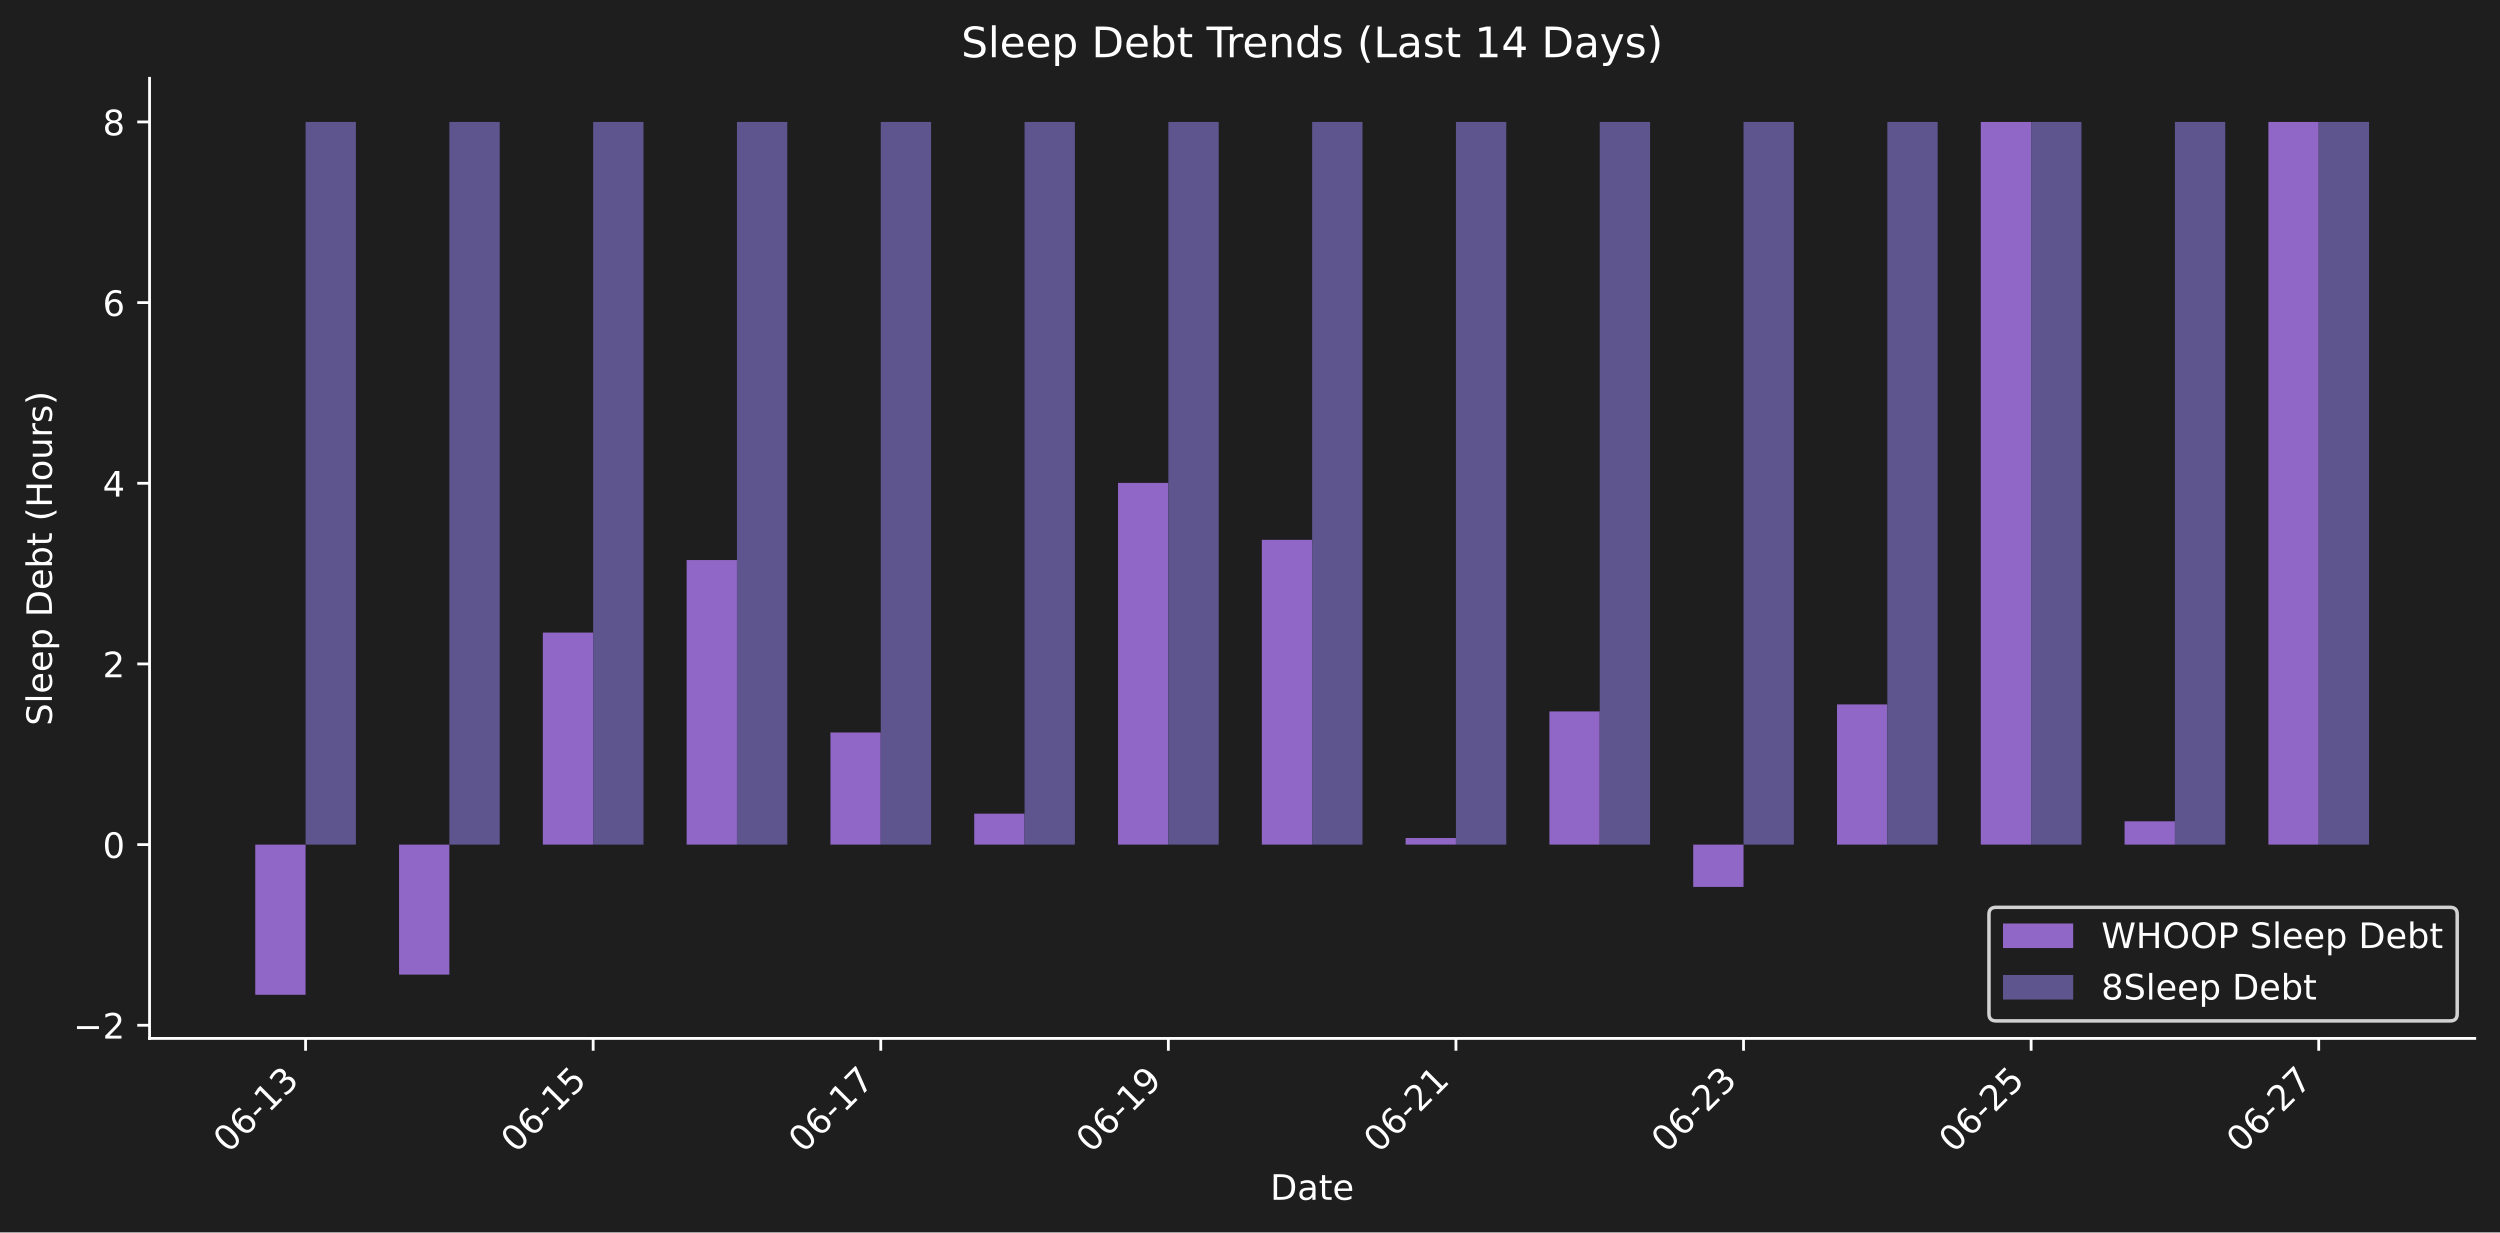
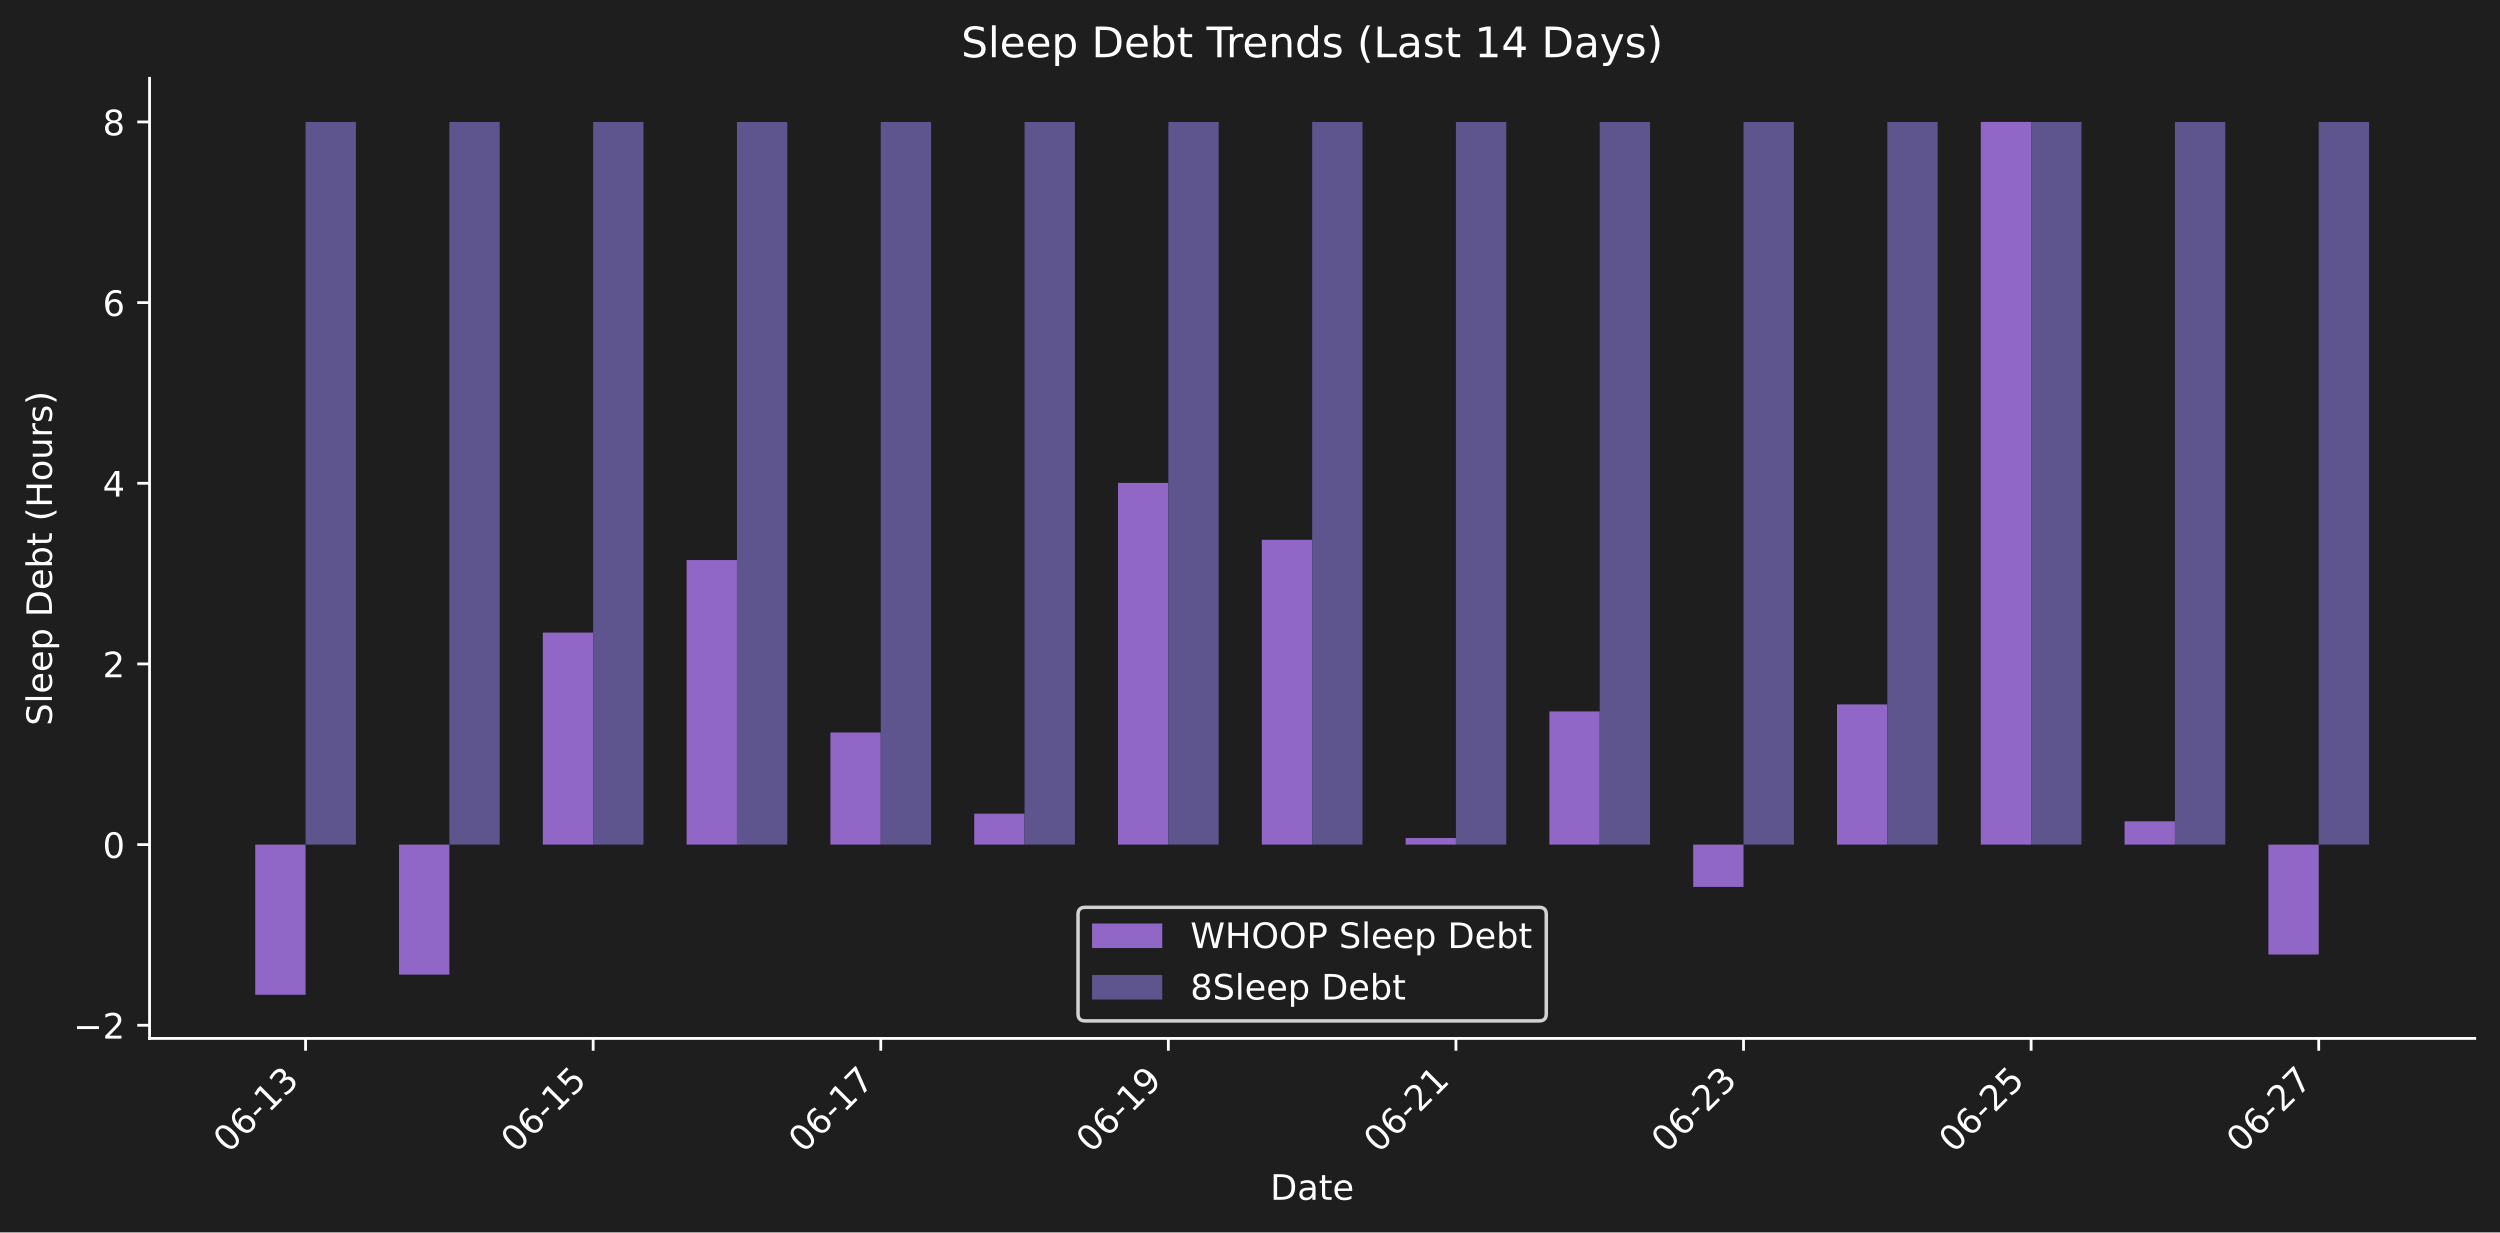
<svg xmlns="http://www.w3.org/2000/svg" xmlns:xlink="http://www.w3.org/1999/xlink" width="712.47pt" height="351.207pt" viewBox="0 0 712.47 351.207" version="1.1">
  <defs>
    <style type="text/css">*{stroke-linejoin: round; stroke-linecap: butt}</style>
  </defs>
  <g id="figure_1">
    <g id="patch_1">
      <path d="M 0 351.207  L 712.47 351.207  L 712.47 0  L 0 0  z " style="fill: #1e1e1e" />
    </g>
    <g id="axes_1">
      <g id="patch_2">
        <path d="M 42.62 295.939  L 705.27 295.939  L 705.27 22.318  L 42.62 22.318  L 42.62 295.939  z " style="fill: none" />
      </g>
      <g id="patch_3">
-         <path d="M 72.741 240.703  L 87.084 240.703  L 87.084 283.501  L 72.741 283.501  z " clip-path="url(#paf982c9323)" style="fill: #9067c6" />
+         <path d="M 72.741 240.703  L 87.084 240.703  L 87.084 283.501  L 72.741 283.501  z " clip-path="url(#p6284d69a05)" style="fill: #9067c6" />
      </g>
      <g id="patch_4">
-         <path d="M 113.721 240.703  L 128.064 240.703  L 128.064 277.752  L 113.721 277.752  z " clip-path="url(#paf982c9323)" style="fill: #9067c6" />
+         <path d="M 113.721 240.703  L 128.064 240.703  L 128.064 277.752  L 113.721 277.752  z " clip-path="url(#p6284d69a05)" style="fill: #9067c6" />
      </g>
      <g id="patch_5">
-         <path d="M 154.701 240.703  L 169.044 240.703  L 169.044 180.277  L 154.701 180.277  z " clip-path="url(#paf982c9323)" style="fill: #9067c6" />
+         <path d="M 154.701 240.703  L 169.044 240.703  L 169.044 180.277  L 154.701 180.277  z " clip-path="url(#p6284d69a05)" style="fill: #9067c6" />
      </g>
      <g id="patch_6">
-         <path d="M 195.681 240.703  L 210.024 240.703  L 210.024 159.611  L 195.681 159.611  z " clip-path="url(#paf982c9323)" style="fill: #9067c6" />
+         <path d="M 195.681 240.703  L 210.024 240.703  L 210.024 159.611  L 195.681 159.611  z " clip-path="url(#p6284d69a05)" style="fill: #9067c6" />
      </g>
      <g id="patch_7">
-         <path d="M 236.662 240.703  L 251.005 240.703  L 251.005 208.745  L 236.662 208.745  z " clip-path="url(#paf982c9323)" style="fill: #9067c6" />
+         <path d="M 236.662 240.703  L 251.005 240.703  L 251.005 208.745  L 236.662 208.745  z " clip-path="url(#p6284d69a05)" style="fill: #9067c6" />
      </g>
      <g id="patch_8">
-         <path d="M 277.642 240.703  L 291.985 240.703  L 291.985 231.886  L 277.642 231.886  z " clip-path="url(#paf982c9323)" style="fill: #9067c6" />
+         <path d="M 277.642 240.703  L 291.985 240.703  L 291.985 231.886  L 277.642 231.886  z " clip-path="url(#p6284d69a05)" style="fill: #9067c6" />
      </g>
      <g id="patch_9">
-         <path d="M 318.622 240.703  L 332.965 240.703  L 332.965 137.619  L 318.622 137.619  z " clip-path="url(#paf982c9323)" style="fill: #9067c6" />
+         <path d="M 318.622 240.703  L 332.965 240.703  L 332.965 137.619  L 318.622 137.619  z " clip-path="url(#p6284d69a05)" style="fill: #9067c6" />
      </g>
      <g id="patch_10">
-         <path d="M 359.602 240.703  L 373.945 240.703  L 373.945 153.841  L 359.602 153.841  z " clip-path="url(#paf982c9323)" style="fill: #9067c6" />
+         <path d="M 359.602 240.703  L 373.945 240.703  L 373.945 153.841  L 359.602 153.841  z " clip-path="url(#p6284d69a05)" style="fill: #9067c6" />
      </g>
      <g id="patch_11">
-         <path d="M 400.582 240.703  L 414.926 240.703  L 414.926 238.826  L 400.582 238.826  z " clip-path="url(#paf982c9323)" style="fill: #9067c6" />
+         <path d="M 400.582 240.703  L 414.926 240.703  L 414.926 238.826  L 400.582 238.826  z " clip-path="url(#p6284d69a05)" style="fill: #9067c6" />
      </g>
      <g id="patch_12">
-         <path d="M 441.563 240.703  L 455.906 240.703  L 455.906 202.745  L 441.563 202.745  z " clip-path="url(#paf982c9323)" style="fill: #9067c6" />
+         <path d="M 441.563 240.703  L 455.906 240.703  L 455.906 202.745  L 441.563 202.745  z " clip-path="url(#p6284d69a05)" style="fill: #9067c6" />
      </g>
      <g id="patch_13">
-         <path d="M 482.543 240.703  L 496.886 240.703  L 496.886 252.762  L 482.543 252.762  z " clip-path="url(#paf982c9323)" style="fill: #9067c6" />
+         <path d="M 482.543 240.703  L 496.886 240.703  L 496.886 252.762  L 482.543 252.762  z " clip-path="url(#p6284d69a05)" style="fill: #9067c6" />
      </g>
      <g id="patch_14">
-         <path d="M 523.523 240.703  L 537.866 240.703  L 537.866 200.75  L 523.523 200.75  z " clip-path="url(#paf982c9323)" style="fill: #9067c6" />
+         <path d="M 523.523 240.703  L 537.866 240.703  L 537.866 200.75  L 523.523 200.75  z " clip-path="url(#p6284d69a05)" style="fill: #9067c6" />
      </g>
      <g id="patch_15">
-         <path d="M 564.503 240.703  L 578.846 240.703  L 578.846 34.755  L 564.503 34.755  z " clip-path="url(#paf982c9323)" style="fill: #9067c6" />
+         <path d="M 564.503 240.703  L 578.846 240.703  L 578.846 34.755  L 564.503 34.755  z " clip-path="url(#p6284d69a05)" style="fill: #9067c6" />
      </g>
      <g id="patch_16">
-         <path d="M 605.484 240.703  L 619.827 240.703  L 619.827 234.06  L 605.484 234.06  z " clip-path="url(#paf982c9323)" style="fill: #9067c6" />
+         <path d="M 605.484 240.703  L 619.827 240.703  L 619.827 234.06  L 605.484 234.06  z " clip-path="url(#p6284d69a05)" style="fill: #9067c6" />
      </g>
      <g id="patch_17">
-         <path d="M 646.464 240.703  L 660.807 240.703  L 660.807 34.755  L 646.464 34.755  z " clip-path="url(#paf982c9323)" style="fill: #9067c6" />
+         <path d="M 646.464 240.703  L 660.807 240.703  L 660.807 272.024  L 646.464 272.024  z " clip-path="url(#p6284d69a05)" style="fill: #9067c6" />
      </g>
      <g id="patch_18">
-         <path d="M 87.084 240.703  L 101.427 240.703  L 101.427 34.755  L 87.084 34.755  z " clip-path="url(#paf982c9323)" style="fill: #5e548e" />
+         <path d="M 87.084 240.703  L 101.427 240.703  L 101.427 34.755  L 87.084 34.755  z " clip-path="url(#p6284d69a05)" style="fill: #5e548e" />
      </g>
      <g id="patch_19">
-         <path d="M 128.064 240.703  L 142.407 240.703  L 142.407 34.755  L 128.064 34.755  z " clip-path="url(#paf982c9323)" style="fill: #5e548e" />
+         <path d="M 128.064 240.703  L 142.407 240.703  L 142.407 34.755  L 128.064 34.755  z " clip-path="url(#p6284d69a05)" style="fill: #5e548e" />
      </g>
      <g id="patch_20">
-         <path d="M 169.044 240.703  L 183.387 240.703  L 183.387 34.755  L 169.044 34.755  z " clip-path="url(#paf982c9323)" style="fill: #5e548e" />
+         <path d="M 169.044 240.703  L 183.387 240.703  L 183.387 34.755  L 169.044 34.755  z " clip-path="url(#p6284d69a05)" style="fill: #5e548e" />
      </g>
      <g id="patch_21">
-         <path d="M 210.024 240.703  L 224.368 240.703  L 224.368 34.755  L 210.024 34.755  z " clip-path="url(#paf982c9323)" style="fill: #5e548e" />
+         <path d="M 210.024 240.703  L 224.368 240.703  L 224.368 34.755  L 210.024 34.755  z " clip-path="url(#p6284d69a05)" style="fill: #5e548e" />
      </g>
      <g id="patch_22">
-         <path d="M 251.005 240.703  L 265.348 240.703  L 265.348 34.755  L 251.005 34.755  z " clip-path="url(#paf982c9323)" style="fill: #5e548e" />
+         <path d="M 251.005 240.703  L 265.348 240.703  L 265.348 34.755  L 251.005 34.755  z " clip-path="url(#p6284d69a05)" style="fill: #5e548e" />
      </g>
      <g id="patch_23">
-         <path d="M 291.985 240.703  L 306.328 240.703  L 306.328 34.755  L 291.985 34.755  z " clip-path="url(#paf982c9323)" style="fill: #5e548e" />
+         <path d="M 291.985 240.703  L 306.328 240.703  L 306.328 34.755  L 291.985 34.755  z " clip-path="url(#p6284d69a05)" style="fill: #5e548e" />
      </g>
      <g id="patch_24">
-         <path d="M 332.965 240.703  L 347.308 240.703  L 347.308 34.755  L 332.965 34.755  z " clip-path="url(#paf982c9323)" style="fill: #5e548e" />
+         <path d="M 332.965 240.703  L 347.308 240.703  L 347.308 34.755  L 332.965 34.755  z " clip-path="url(#p6284d69a05)" style="fill: #5e548e" />
      </g>
      <g id="patch_25">
-         <path d="M 373.945 240.703  L 388.288 240.703  L 388.288 34.755  L 373.945 34.755  z " clip-path="url(#paf982c9323)" style="fill: #5e548e" />
+         <path d="M 373.945 240.703  L 388.288 240.703  L 388.288 34.755  L 373.945 34.755  z " clip-path="url(#p6284d69a05)" style="fill: #5e548e" />
      </g>
      <g id="patch_26">
-         <path d="M 414.926 240.703  L 429.269 240.703  L 429.269 34.755  L 414.926 34.755  z " clip-path="url(#paf982c9323)" style="fill: #5e548e" />
+         <path d="M 414.926 240.703  L 429.269 240.703  L 429.269 34.755  L 414.926 34.755  z " clip-path="url(#p6284d69a05)" style="fill: #5e548e" />
      </g>
      <g id="patch_27">
-         <path d="M 455.906 240.703  L 470.249 240.703  L 470.249 34.755  L 455.906 34.755  z " clip-path="url(#paf982c9323)" style="fill: #5e548e" />
+         <path d="M 455.906 240.703  L 470.249 240.703  L 470.249 34.755  L 455.906 34.755  z " clip-path="url(#p6284d69a05)" style="fill: #5e548e" />
      </g>
      <g id="patch_28">
-         <path d="M 496.886 240.703  L 511.229 240.703  L 511.229 34.755  L 496.886 34.755  z " clip-path="url(#paf982c9323)" style="fill: #5e548e" />
+         <path d="M 496.886 240.703  L 511.229 240.703  L 511.229 34.755  L 496.886 34.755  z " clip-path="url(#p6284d69a05)" style="fill: #5e548e" />
      </g>
      <g id="patch_29">
-         <path d="M 537.866 240.703  L 552.209 240.703  L 552.209 34.755  L 537.866 34.755  z " clip-path="url(#paf982c9323)" style="fill: #5e548e" />
+         <path d="M 537.866 240.703  L 552.209 240.703  L 552.209 34.755  L 537.866 34.755  z " clip-path="url(#p6284d69a05)" style="fill: #5e548e" />
      </g>
      <g id="patch_30">
-         <path d="M 578.846 240.703  L 593.189 240.703  L 593.189 34.755  L 578.846 34.755  z " clip-path="url(#paf982c9323)" style="fill: #5e548e" />
+         <path d="M 578.846 240.703  L 593.189 240.703  L 593.189 34.755  L 578.846 34.755  z " clip-path="url(#p6284d69a05)" style="fill: #5e548e" />
      </g>
      <g id="patch_31">
-         <path d="M 619.827 240.703  L 634.17 240.703  L 634.17 34.755  L 619.827 34.755  z " clip-path="url(#paf982c9323)" style="fill: #5e548e" />
+         <path d="M 619.827 240.703  L 634.17 240.703  L 634.17 34.755  L 619.827 34.755  z " clip-path="url(#p6284d69a05)" style="fill: #5e548e" />
      </g>
      <g id="patch_32">
-         <path d="M 660.807 240.703  L 675.15 240.703  L 675.15 34.755  L 660.807 34.755  z " clip-path="url(#paf982c9323)" style="fill: #5e548e" />
+         <path d="M 660.807 240.703  L 675.15 240.703  L 675.15 34.755  L 660.807 34.755  z " clip-path="url(#p6284d69a05)" style="fill: #5e548e" />
      </g>
      <g id="matplotlib.axis_1">
        <g id="xtick_1">
          <g id="line2d_1">
            <defs>
-               <path id="m02bb7f8eb9" d="M 0 0  L 0 3.5  " style="stroke: #ffffff; stroke-width: 0.8" />
+               <path id="mf981a19c5e" d="M 0 0  L 0 3.5  " style="stroke: #ffffff; stroke-width: 0.8" />
            </defs>
            <g>
-               <use xlink:href="#m02bb7f8eb9" x="87.084" y="295.939" style="fill: #ffffff; stroke: #ffffff; stroke-width: 0.8" />
+               <use xlink:href="#mf981a19c5e" x="87.084" y="295.939" style="fill: #ffffff; stroke: #ffffff; stroke-width: 0.8" />
            </g>
          </g>
          <g id="text_1">
            <g style="fill: #ffffff" transform="translate(65.0663 328.8584) rotate(-45) scale(0.1 -0.1)">
              <defs>
                <path id="DejaVuSans-30" d="M 2034 4250  Q 1547 4250 1301 3770  Q 1056 3291 1056 2328  Q 1056 1369 1301 889  Q 1547 409 2034 409  Q 2525 409 2770 889  Q 3016 1369 3016 2328  Q 3016 3291 2770 3770  Q 2525 4250 2034 4250  z M 2034 4750  Q 2819 4750 3233 4129  Q 3647 3509 3647 2328  Q 3647 1150 3233 529  Q 2819 -91 2034 -91  Q 1250 -91 836 529  Q 422 1150 422 2328  Q 422 3509 836 4129  Q 1250 4750 2034 4750  z " transform="scale(0.015625)" />
                <path id="DejaVuSans-36" d="M 2113 2584  Q 1688 2584 1439 2293  Q 1191 2003 1191 1497  Q 1191 994 1439 701  Q 1688 409 2113 409  Q 2538 409 2786 701  Q 3034 994 3034 1497  Q 3034 2003 2786 2293  Q 2538 2584 2113 2584  z M 3366 4563  L 3366 3988  Q 3128 4100 2886 4159  Q 2644 4219 2406 4219  Q 1781 4219 1451 3797  Q 1122 3375 1075 2522  Q 1259 2794 1537 2939  Q 1816 3084 2150 3084  Q 2853 3084 3261 2657  Q 3669 2231 3669 1497  Q 3669 778 3244 343  Q 2819 -91 2113 -91  Q 1303 -91 875 529  Q 447 1150 447 2328  Q 447 3434 972 4092  Q 1497 4750 2381 4750  Q 2619 4750 2861 4703  Q 3103 4656 3366 4563  z " transform="scale(0.015625)" />
                <path id="DejaVuSans-2d" d="M 313 2009  L 1997 2009  L 1997 1497  L 313 1497  L 313 2009  z " transform="scale(0.015625)" />
                <path id="DejaVuSans-31" d="M 794 531  L 1825 531  L 1825 4091  L 703 3866  L 703 4441  L 1819 4666  L 2450 4666  L 2450 531  L 3481 531  L 3481 0  L 794 0  L 794 531  z " transform="scale(0.015625)" />
                <path id="DejaVuSans-33" d="M 2597 2516  Q 3050 2419 3304 2112  Q 3559 1806 3559 1356  Q 3559 666 3084 287  Q 2609 -91 1734 -91  Q 1441 -91 1130 -33  Q 819 25 488 141  L 488 750  Q 750 597 1062 519  Q 1375 441 1716 441  Q 2309 441 2620 675  Q 2931 909 2931 1356  Q 2931 1769 2642 2001  Q 2353 2234 1838 2234  L 1294 2234  L 1294 2753  L 1863 2753  Q 2328 2753 2575 2939  Q 2822 3125 2822 3475  Q 2822 3834 2567 4026  Q 2313 4219 1838 4219  Q 1578 4219 1281 4162  Q 984 4106 628 3988  L 628 4550  Q 988 4650 1302 4700  Q 1616 4750 1894 4750  Q 2613 4750 3031 4423  Q 3450 4097 3450 3541  Q 3450 3153 3228 2886  Q 3006 2619 2597 2516  z " transform="scale(0.015625)" />
              </defs>
              <use xlink:href="#DejaVuSans-30" />
              <use xlink:href="#DejaVuSans-36" transform="translate(63.62305 0)" />
              <use xlink:href="#DejaVuSans-2d" transform="translate(127.2461 0)" />
              <use xlink:href="#DejaVuSans-31" transform="translate(163.3301 0)" />
              <use xlink:href="#DejaVuSans-33" transform="translate(226.9531 0)" />
            </g>
          </g>
        </g>
        <g id="xtick_2">
          <g id="line2d_2">
            <g>
-               <use xlink:href="#m02bb7f8eb9" x="169.044" y="295.939" style="fill: #ffffff; stroke: #ffffff; stroke-width: 0.8" />
+               <use xlink:href="#mf981a19c5e" x="169.044" y="295.939" style="fill: #ffffff; stroke: #ffffff; stroke-width: 0.8" />
            </g>
          </g>
          <g id="text_2">
            <g style="fill: #ffffff" transform="translate(147.0267 328.8584) rotate(-45) scale(0.1 -0.1)">
              <defs>
                <path id="DejaVuSans-35" d="M 691 4666  L 3169 4666  L 3169 4134  L 1269 4134  L 1269 2991  Q 1406 3038 1543 3061  Q 1681 3084 1819 3084  Q 2600 3084 3056 2656  Q 3513 2228 3513 1497  Q 3513 744 3044 326  Q 2575 -91 1722 -91  Q 1428 -91 1123 -41  Q 819 9 494 109  L 494 744  Q 775 591 1075 516  Q 1375 441 1709 441  Q 2250 441 2565 725  Q 2881 1009 2881 1497  Q 2881 1984 2565 2268  Q 2250 2553 1709 2553  Q 1456 2553 1204 2497  Q 953 2441 691 2322  L 691 4666  z " transform="scale(0.015625)" />
              </defs>
              <use xlink:href="#DejaVuSans-30" />
              <use xlink:href="#DejaVuSans-36" transform="translate(63.62305 0)" />
              <use xlink:href="#DejaVuSans-2d" transform="translate(127.2461 0)" />
              <use xlink:href="#DejaVuSans-31" transform="translate(163.3301 0)" />
              <use xlink:href="#DejaVuSans-35" transform="translate(226.9531 0)" />
            </g>
          </g>
        </g>
        <g id="xtick_3">
          <g id="line2d_3">
            <g>
-               <use xlink:href="#m02bb7f8eb9" x="251.005" y="295.939" style="fill: #ffffff; stroke: #ffffff; stroke-width: 0.8" />
+               <use xlink:href="#mf981a19c5e" x="251.005" y="295.939" style="fill: #ffffff; stroke: #ffffff; stroke-width: 0.8" />
            </g>
          </g>
          <g id="text_3">
            <g style="fill: #ffffff" transform="translate(228.9871 328.8584) rotate(-45) scale(0.1 -0.1)">
              <defs>
                <path id="DejaVuSans-37" d="M 525 4666  L 3525 4666  L 3525 4397  L 1831 0  L 1172 0  L 2766 4134  L 525 4134  L 525 4666  z " transform="scale(0.015625)" />
              </defs>
              <use xlink:href="#DejaVuSans-30" />
              <use xlink:href="#DejaVuSans-36" transform="translate(63.62305 0)" />
              <use xlink:href="#DejaVuSans-2d" transform="translate(127.2461 0)" />
              <use xlink:href="#DejaVuSans-31" transform="translate(163.3301 0)" />
              <use xlink:href="#DejaVuSans-37" transform="translate(226.9531 0)" />
            </g>
          </g>
        </g>
        <g id="xtick_4">
          <g id="line2d_4">
            <g>
-               <use xlink:href="#m02bb7f8eb9" x="332.965" y="295.939" style="fill: #ffffff; stroke: #ffffff; stroke-width: 0.8" />
+               <use xlink:href="#mf981a19c5e" x="332.965" y="295.939" style="fill: #ffffff; stroke: #ffffff; stroke-width: 0.8" />
            </g>
          </g>
          <g id="text_4">
            <g style="fill: #ffffff" transform="translate(310.9476 328.8584) rotate(-45) scale(0.1 -0.1)">
              <defs>
                <path id="DejaVuSans-39" d="M 703 97  L 703 672  Q 941 559 1184 500  Q 1428 441 1663 441  Q 2288 441 2617 861  Q 2947 1281 2994 2138  Q 2813 1869 2534 1725  Q 2256 1581 1919 1581  Q 1219 1581 811 2004  Q 403 2428 403 3163  Q 403 3881 828 4315  Q 1253 4750 1959 4750  Q 2769 4750 3195 4129  Q 3622 3509 3622 2328  Q 3622 1225 3098 567  Q 2575 -91 1691 -91  Q 1453 -91 1209 -44  Q 966 3 703 97  z M 1959 2075  Q 2384 2075 2632 2365  Q 2881 2656 2881 3163  Q 2881 3666 2632 3958  Q 2384 4250 1959 4250  Q 1534 4250 1286 3958  Q 1038 3666 1038 3163  Q 1038 2656 1286 2365  Q 1534 2075 1959 2075  z " transform="scale(0.015625)" />
              </defs>
              <use xlink:href="#DejaVuSans-30" />
              <use xlink:href="#DejaVuSans-36" transform="translate(63.62305 0)" />
              <use xlink:href="#DejaVuSans-2d" transform="translate(127.2461 0)" />
              <use xlink:href="#DejaVuSans-31" transform="translate(163.3301 0)" />
              <use xlink:href="#DejaVuSans-39" transform="translate(226.9531 0)" />
            </g>
          </g>
        </g>
        <g id="xtick_5">
          <g id="line2d_5">
            <g>
-               <use xlink:href="#m02bb7f8eb9" x="414.926" y="295.939" style="fill: #ffffff; stroke: #ffffff; stroke-width: 0.8" />
+               <use xlink:href="#mf981a19c5e" x="414.926" y="295.939" style="fill: #ffffff; stroke: #ffffff; stroke-width: 0.8" />
            </g>
          </g>
          <g id="text_5">
            <g style="fill: #ffffff" transform="translate(392.908 328.8584) rotate(-45) scale(0.1 -0.1)">
              <defs>
                <path id="DejaVuSans-32" d="M 1228 531  L 3431 531  L 3431 0  L 469 0  L 469 531  Q 828 903 1448 1529  Q 2069 2156 2228 2338  Q 2531 2678 2651 2914  Q 2772 3150 2772 3378  Q 2772 3750 2511 3984  Q 2250 4219 1831 4219  Q 1534 4219 1204 4116  Q 875 4013 500 3803  L 500 4441  Q 881 4594 1212 4672  Q 1544 4750 1819 4750  Q 2544 4750 2975 4387  Q 3406 4025 3406 3419  Q 3406 3131 3298 2873  Q 3191 2616 2906 2266  Q 2828 2175 2409 1742  Q 1991 1309 1228 531  z " transform="scale(0.015625)" />
              </defs>
              <use xlink:href="#DejaVuSans-30" />
              <use xlink:href="#DejaVuSans-36" transform="translate(63.62305 0)" />
              <use xlink:href="#DejaVuSans-2d" transform="translate(127.2461 0)" />
              <use xlink:href="#DejaVuSans-32" transform="translate(163.3301 0)" />
              <use xlink:href="#DejaVuSans-31" transform="translate(226.9531 0)" />
            </g>
          </g>
        </g>
        <g id="xtick_6">
          <g id="line2d_6">
            <g>
-               <use xlink:href="#m02bb7f8eb9" x="496.886" y="295.939" style="fill: #ffffff; stroke: #ffffff; stroke-width: 0.8" />
+               <use xlink:href="#mf981a19c5e" x="496.886" y="295.939" style="fill: #ffffff; stroke: #ffffff; stroke-width: 0.8" />
            </g>
          </g>
          <g id="text_6">
            <g style="fill: #ffffff" transform="translate(474.8684 328.8584) rotate(-45) scale(0.1 -0.1)">
              <use xlink:href="#DejaVuSans-30" />
              <use xlink:href="#DejaVuSans-36" transform="translate(63.62305 0)" />
              <use xlink:href="#DejaVuSans-2d" transform="translate(127.2461 0)" />
              <use xlink:href="#DejaVuSans-32" transform="translate(163.3301 0)" />
              <use xlink:href="#DejaVuSans-33" transform="translate(226.9531 0)" />
            </g>
          </g>
        </g>
        <g id="xtick_7">
          <g id="line2d_7">
            <g>
-               <use xlink:href="#m02bb7f8eb9" x="578.846" y="295.939" style="fill: #ffffff; stroke: #ffffff; stroke-width: 0.8" />
+               <use xlink:href="#mf981a19c5e" x="578.846" y="295.939" style="fill: #ffffff; stroke: #ffffff; stroke-width: 0.8" />
            </g>
          </g>
          <g id="text_7">
            <g style="fill: #ffffff" transform="translate(556.8288 328.8584) rotate(-45) scale(0.1 -0.1)">
              <use xlink:href="#DejaVuSans-30" />
              <use xlink:href="#DejaVuSans-36" transform="translate(63.62305 0)" />
              <use xlink:href="#DejaVuSans-2d" transform="translate(127.2461 0)" />
              <use xlink:href="#DejaVuSans-32" transform="translate(163.3301 0)" />
              <use xlink:href="#DejaVuSans-35" transform="translate(226.9531 0)" />
            </g>
          </g>
        </g>
        <g id="xtick_8">
          <g id="line2d_8">
            <g>
-               <use xlink:href="#m02bb7f8eb9" x="660.807" y="295.939" style="fill: #ffffff; stroke: #ffffff; stroke-width: 0.8" />
+               <use xlink:href="#mf981a19c5e" x="660.807" y="295.939" style="fill: #ffffff; stroke: #ffffff; stroke-width: 0.8" />
            </g>
          </g>
          <g id="text_8">
            <g style="fill: #ffffff" transform="translate(638.7892 328.8584) rotate(-45) scale(0.1 -0.1)">
              <use xlink:href="#DejaVuSans-30" />
              <use xlink:href="#DejaVuSans-36" transform="translate(63.62305 0)" />
              <use xlink:href="#DejaVuSans-2d" transform="translate(127.2461 0)" />
              <use xlink:href="#DejaVuSans-32" transform="translate(163.3301 0)" />
              <use xlink:href="#DejaVuSans-37" transform="translate(226.9531 0)" />
            </g>
          </g>
        </g>
        <g id="text_9">
          <g style="fill: #ffffff" transform="translate(361.9945 341.9274) scale(0.1 -0.1)">
            <defs>
              <path id="DejaVuSans-44" d="M 1259 4147  L 1259 519  L 2022 519  Q 2988 519 3436 956  Q 3884 1394 3884 2338  Q 3884 3275 3436 3711  Q 2988 4147 2022 4147  L 1259 4147  z M 628 4666  L 1925 4666  Q 3281 4666 3915 4102  Q 4550 3538 4550 2338  Q 4550 1131 3912 565  Q 3275 0 1925 0  L 628 0  L 628 4666  z " transform="scale(0.015625)" />
              <path id="DejaVuSans-61" d="M 2194 1759  Q 1497 1759 1228 1600  Q 959 1441 959 1056  Q 959 750 1161 570  Q 1363 391 1709 391  Q 2188 391 2477 730  Q 2766 1069 2766 1631  L 2766 1759  L 2194 1759  z M 3341 1997  L 3341 0  L 2766 0  L 2766 531  Q 2569 213 2275 61  Q 1981 -91 1556 -91  Q 1019 -91 701 211  Q 384 513 384 1019  Q 384 1609 779 1909  Q 1175 2209 1959 2209  L 2766 2209  L 2766 2266  Q 2766 2663 2505 2880  Q 2244 3097 1772 3097  Q 1472 3097 1187 3025  Q 903 2953 641 2809  L 641 3341  Q 956 3463 1253 3523  Q 1550 3584 1831 3584  Q 2591 3584 2966 3190  Q 3341 2797 3341 1997  z " transform="scale(0.015625)" />
              <path id="DejaVuSans-74" d="M 1172 4494  L 1172 3500  L 2356 3500  L 2356 3053  L 1172 3053  L 1172 1153  Q 1172 725 1289 603  Q 1406 481 1766 481  L 2356 481  L 2356 0  L 1766 0  Q 1100 0 847 248  Q 594 497 594 1153  L 594 3053  L 172 3053  L 172 3500  L 594 3500  L 594 4494  L 1172 4494  z " transform="scale(0.015625)" />
              <path id="DejaVuSans-65" d="M 3597 1894  L 3597 1613  L 953 1613  Q 991 1019 1311 708  Q 1631 397 2203 397  Q 2534 397 2845 478  Q 3156 559 3463 722  L 3463 178  Q 3153 47 2828 -22  Q 2503 -91 2169 -91  Q 1331 -91 842 396  Q 353 884 353 1716  Q 353 2575 817 3079  Q 1281 3584 2069 3584  Q 2775 3584 3186 3129  Q 3597 2675 3597 1894  z M 3022 2063  Q 3016 2534 2758 2815  Q 2500 3097 2075 3097  Q 1594 3097 1305 2825  Q 1016 2553 972 2059  L 3022 2063  z " transform="scale(0.015625)" />
            </defs>
            <use xlink:href="#DejaVuSans-44" />
            <use xlink:href="#DejaVuSans-61" transform="translate(77.00195 0)" />
            <use xlink:href="#DejaVuSans-74" transform="translate(138.2812 0)" />
            <use xlink:href="#DejaVuSans-65" transform="translate(177.4902 0)" />
          </g>
        </g>
      </g>
      <g id="matplotlib.axis_2">
        <g id="ytick_1">
          <g id="line2d_9">
            <defs>
-               <path id="m9a9285424f" d="M 0 0  L -3.5 0  " style="stroke: #ffffff; stroke-width: 0.8" />
+               <path id="m3efe06449d" d="M 0 0  L -3.5 0  " style="stroke: #ffffff; stroke-width: 0.8" />
            </defs>
            <g>
-               <use xlink:href="#m9a9285424f" x="42.62" y="292.19" style="fill: #ffffff; stroke: #ffffff; stroke-width: 0.8" />
+               <use xlink:href="#m3efe06449d" x="42.62" y="292.19" style="fill: #ffffff; stroke: #ffffff; stroke-width: 0.8" />
            </g>
          </g>
          <g id="text_10">
            <g style="fill: #ffffff" transform="translate(20.87813 295.9893) scale(0.1 -0.1)">
              <defs>
                <path id="DejaVuSans-2212" d="M 678 2272  L 4684 2272  L 4684 1741  L 678 1741  L 678 2272  z " transform="scale(0.015625)" />
              </defs>
              <use xlink:href="#DejaVuSans-2212" />
              <use xlink:href="#DejaVuSans-32" transform="translate(83.78906 0)" />
            </g>
          </g>
        </g>
        <g id="ytick_2">
          <g id="line2d_10">
            <g>
-               <use xlink:href="#m9a9285424f" x="42.62" y="240.703" style="fill: #ffffff; stroke: #ffffff; stroke-width: 0.8" />
+               <use xlink:href="#m3efe06449d" x="42.62" y="240.703" style="fill: #ffffff; stroke: #ffffff; stroke-width: 0.8" />
            </g>
          </g>
          <g id="text_11">
            <g style="fill: #ffffff" transform="translate(29.25781 244.5024) scale(0.1 -0.1)">
              <use xlink:href="#DejaVuSans-30" />
            </g>
          </g>
        </g>
        <g id="ytick_3">
          <g id="line2d_11">
            <g>
-               <use xlink:href="#m9a9285424f" x="42.62" y="189.216" style="fill: #ffffff; stroke: #ffffff; stroke-width: 0.8" />
+               <use xlink:href="#m3efe06449d" x="42.62" y="189.216" style="fill: #ffffff; stroke: #ffffff; stroke-width: 0.8" />
            </g>
          </g>
          <g id="text_12">
            <g style="fill: #ffffff" transform="translate(29.25781 193.0154) scale(0.1 -0.1)">
              <use xlink:href="#DejaVuSans-32" />
            </g>
          </g>
        </g>
        <g id="ytick_4">
          <g id="line2d_12">
            <g>
-               <use xlink:href="#m9a9285424f" x="42.62" y="137.729" style="fill: #ffffff; stroke: #ffffff; stroke-width: 0.8" />
+               <use xlink:href="#m3efe06449d" x="42.62" y="137.729" style="fill: #ffffff; stroke: #ffffff; stroke-width: 0.8" />
            </g>
          </g>
          <g id="text_13">
            <g style="fill: #ffffff" transform="translate(29.25781 141.5285) scale(0.1 -0.1)">
              <defs>
                <path id="DejaVuSans-34" d="M 2419 4116  L 825 1625  L 2419 1625  L 2419 4116  z M 2253 4666  L 3047 4666  L 3047 1625  L 3713 1625  L 3713 1100  L 3047 1100  L 3047 0  L 2419 0  L 2419 1100  L 313 1100  L 313 1709  L 2253 4666  z " transform="scale(0.015625)" />
              </defs>
              <use xlink:href="#DejaVuSans-34" />
            </g>
          </g>
        </g>
        <g id="ytick_5">
          <g id="line2d_13">
            <g>
-               <use xlink:href="#m9a9285424f" x="42.62" y="86.242" style="fill: #ffffff; stroke: #ffffff; stroke-width: 0.8" />
+               <use xlink:href="#m3efe06449d" x="42.62" y="86.242" style="fill: #ffffff; stroke: #ffffff; stroke-width: 0.8" />
            </g>
          </g>
          <g id="text_14">
            <g style="fill: #ffffff" transform="translate(29.25781 90.04157) scale(0.1 -0.1)">
              <use xlink:href="#DejaVuSans-36" />
            </g>
          </g>
        </g>
        <g id="ytick_6">
          <g id="line2d_14">
            <g>
-               <use xlink:href="#m9a9285424f" x="42.62" y="34.755" style="fill: #ffffff; stroke: #ffffff; stroke-width: 0.8" />
+               <use xlink:href="#m3efe06449d" x="42.62" y="34.755" style="fill: #ffffff; stroke: #ffffff; stroke-width: 0.8" />
            </g>
          </g>
          <g id="text_15">
            <g style="fill: #ffffff" transform="translate(29.25781 38.55463) scale(0.1 -0.1)">
              <defs>
                <path id="DejaVuSans-38" d="M 2034 2216  Q 1584 2216 1326 1975  Q 1069 1734 1069 1313  Q 1069 891 1326 650  Q 1584 409 2034 409  Q 2484 409 2743 651  Q 3003 894 3003 1313  Q 3003 1734 2745 1975  Q 2488 2216 2034 2216  z M 1403 2484  Q 997 2584 770 2862  Q 544 3141 544 3541  Q 544 4100 942 4425  Q 1341 4750 2034 4750  Q 2731 4750 3128 4425  Q 3525 4100 3525 3541  Q 3525 3141 3298 2862  Q 3072 2584 2669 2484  Q 3125 2378 3379 2068  Q 3634 1759 3634 1313  Q 3634 634 3220 271  Q 2806 -91 2034 -91  Q 1263 -91 848 271  Q 434 634 434 1313  Q 434 1759 690 2068  Q 947 2378 1403 2484  z M 1172 3481  Q 1172 3119 1398 2916  Q 1625 2713 2034 2713  Q 2441 2713 2670 2916  Q 2900 3119 2900 3481  Q 2900 3844 2670 4047  Q 2441 4250 2034 4250  Q 1625 4250 1398 4047  Q 1172 3844 1172 3481  z " transform="scale(0.015625)" />
              </defs>
              <use xlink:href="#DejaVuSans-38" />
            </g>
          </g>
        </g>
        <g id="text_16">
          <g style="fill: #ffffff" transform="translate(14.79844 206.808) rotate(-90) scale(0.1 -0.1)">
            <defs>
              <path id="DejaVuSans-53" d="M 3425 4513  L 3425 3897  Q 3066 4069 2747 4153  Q 2428 4238 2131 4238  Q 1616 4238 1336 4038  Q 1056 3838 1056 3469  Q 1056 3159 1242 3001  Q 1428 2844 1947 2747  L 2328 2669  Q 3034 2534 3370 2195  Q 3706 1856 3706 1288  Q 3706 609 3251 259  Q 2797 -91 1919 -91  Q 1588 -91 1214 -16  Q 841 59 441 206  L 441 856  Q 825 641 1194 531  Q 1563 422 1919 422  Q 2459 422 2753 634  Q 3047 847 3047 1241  Q 3047 1584 2836 1778  Q 2625 1972 2144 2069  L 1759 2144  Q 1053 2284 737 2584  Q 422 2884 422 3419  Q 422 4038 858 4394  Q 1294 4750 2059 4750  Q 2388 4750 2728 4690  Q 3069 4631 3425 4513  z " transform="scale(0.015625)" />
              <path id="DejaVuSans-6c" d="M 603 4863  L 1178 4863  L 1178 0  L 603 0  L 603 4863  z " transform="scale(0.015625)" />
              <path id="DejaVuSans-70" d="M 1159 525  L 1159 -1331  L 581 -1331  L 581 3500  L 1159 3500  L 1159 2969  Q 1341 3281 1617 3432  Q 1894 3584 2278 3584  Q 2916 3584 3314 3078  Q 3713 2572 3713 1747  Q 3713 922 3314 415  Q 2916 -91 2278 -91  Q 1894 -91 1617 61  Q 1341 213 1159 525  z M 3116 1747  Q 3116 2381 2855 2742  Q 2594 3103 2138 3103  Q 1681 3103 1420 2742  Q 1159 2381 1159 1747  Q 1159 1113 1420 752  Q 1681 391 2138 391  Q 2594 391 2855 752  Q 3116 1113 3116 1747  z " transform="scale(0.015625)" />
              <path id="DejaVuSans-20" transform="scale(0.015625)" />
              <path id="DejaVuSans-62" d="M 3116 1747  Q 3116 2381 2855 2742  Q 2594 3103 2138 3103  Q 1681 3103 1420 2742  Q 1159 2381 1159 1747  Q 1159 1113 1420 752  Q 1681 391 2138 391  Q 2594 391 2855 752  Q 3116 1113 3116 1747  z M 1159 2969  Q 1341 3281 1617 3432  Q 1894 3584 2278 3584  Q 2916 3584 3314 3078  Q 3713 2572 3713 1747  Q 3713 922 3314 415  Q 2916 -91 2278 -91  Q 1894 -91 1617 61  Q 1341 213 1159 525  L 1159 0  L 581 0  L 581 4863  L 1159 4863  L 1159 2969  z " transform="scale(0.015625)" />
              <path id="DejaVuSans-28" d="M 1984 4856  Q 1566 4138 1362 3434  Q 1159 2731 1159 2009  Q 1159 1288 1364 580  Q 1569 -128 1984 -844  L 1484 -844  Q 1016 -109 783 600  Q 550 1309 550 2009  Q 550 2706 781 3412  Q 1013 4119 1484 4856  L 1984 4856  z " transform="scale(0.015625)" />
              <path id="DejaVuSans-48" d="M 628 4666  L 1259 4666  L 1259 2753  L 3553 2753  L 3553 4666  L 4184 4666  L 4184 0  L 3553 0  L 3553 2222  L 1259 2222  L 1259 0  L 628 0  L 628 4666  z " transform="scale(0.015625)" />
              <path id="DejaVuSans-6f" d="M 1959 3097  Q 1497 3097 1228 2736  Q 959 2375 959 1747  Q 959 1119 1226 758  Q 1494 397 1959 397  Q 2419 397 2687 759  Q 2956 1122 2956 1747  Q 2956 2369 2687 2733  Q 2419 3097 1959 3097  z M 1959 3584  Q 2709 3584 3137 3096  Q 3566 2609 3566 1747  Q 3566 888 3137 398  Q 2709 -91 1959 -91  Q 1206 -91 779 398  Q 353 888 353 1747  Q 353 2609 779 3096  Q 1206 3584 1959 3584  z " transform="scale(0.015625)" />
              <path id="DejaVuSans-75" d="M 544 1381  L 544 3500  L 1119 3500  L 1119 1403  Q 1119 906 1312 657  Q 1506 409 1894 409  Q 2359 409 2629 706  Q 2900 1003 2900 1516  L 2900 3500  L 3475 3500  L 3475 0  L 2900 0  L 2900 538  Q 2691 219 2414 64  Q 2138 -91 1772 -91  Q 1169 -91 856 284  Q 544 659 544 1381  z M 1991 3584  L 1991 3584  z " transform="scale(0.015625)" />
              <path id="DejaVuSans-72" d="M 2631 2963  Q 2534 3019 2420 3045  Q 2306 3072 2169 3072  Q 1681 3072 1420 2755  Q 1159 2438 1159 1844  L 1159 0  L 581 0  L 581 3500  L 1159 3500  L 1159 2956  Q 1341 3275 1631 3429  Q 1922 3584 2338 3584  Q 2397 3584 2469 3576  Q 2541 3569 2628 3553  L 2631 2963  z " transform="scale(0.015625)" />
              <path id="DejaVuSans-73" d="M 2834 3397  L 2834 2853  Q 2591 2978 2328 3040  Q 2066 3103 1784 3103  Q 1356 3103 1142 2972  Q 928 2841 928 2578  Q 928 2378 1081 2264  Q 1234 2150 1697 2047  L 1894 2003  Q 2506 1872 2764 1633  Q 3022 1394 3022 966  Q 3022 478 2636 193  Q 2250 -91 1575 -91  Q 1294 -91 989 -36  Q 684 19 347 128  L 347 722  Q 666 556 975 473  Q 1284 391 1588 391  Q 1994 391 2212 530  Q 2431 669 2431 922  Q 2431 1156 2273 1281  Q 2116 1406 1581 1522  L 1381 1569  Q 847 1681 609 1914  Q 372 2147 372 2553  Q 372 3047 722 3315  Q 1072 3584 1716 3584  Q 2034 3584 2315 3537  Q 2597 3491 2834 3397  z " transform="scale(0.015625)" />
              <path id="DejaVuSans-29" d="M 513 4856  L 1013 4856  Q 1481 4119 1714 3412  Q 1947 2706 1947 2009  Q 1947 1309 1714 600  Q 1481 -109 1013 -844  L 513 -844  Q 928 -128 1133 580  Q 1338 1288 1338 2009  Q 1338 2731 1133 3434  Q 928 4138 513 4856  z " transform="scale(0.015625)" />
            </defs>
            <use xlink:href="#DejaVuSans-53" />
            <use xlink:href="#DejaVuSans-6c" transform="translate(63.47656 0)" />
            <use xlink:href="#DejaVuSans-65" transform="translate(91.25977 0)" />
            <use xlink:href="#DejaVuSans-65" transform="translate(152.7832 0)" />
            <use xlink:href="#DejaVuSans-70" transform="translate(214.3066 0)" />
            <use xlink:href="#DejaVuSans-20" transform="translate(277.7832 0)" />
            <use xlink:href="#DejaVuSans-44" transform="translate(309.5703 0)" />
            <use xlink:href="#DejaVuSans-65" transform="translate(386.5723 0)" />
            <use xlink:href="#DejaVuSans-62" transform="translate(448.0957 0)" />
            <use xlink:href="#DejaVuSans-74" transform="translate(511.5723 0)" />
            <use xlink:href="#DejaVuSans-20" transform="translate(550.7812 0)" />
            <use xlink:href="#DejaVuSans-28" transform="translate(582.5684 0)" />
            <use xlink:href="#DejaVuSans-48" transform="translate(621.582 0)" />
            <use xlink:href="#DejaVuSans-6f" transform="translate(696.7773 0)" />
            <use xlink:href="#DejaVuSans-75" transform="translate(757.959 0)" />
            <use xlink:href="#DejaVuSans-72" transform="translate(821.3379 0)" />
            <use xlink:href="#DejaVuSans-73" transform="translate(862.4512 0)" />
            <use xlink:href="#DejaVuSans-29" transform="translate(914.5508 0)" />
          </g>
        </g>
      </g>
      <g id="patch_33">
        <path d="M 42.62 295.939  L 42.62 22.318  " style="fill: none; stroke: #ffffff; stroke-width: 0.8; stroke-linejoin: miter; stroke-linecap: square" />
      </g>
      <g id="patch_34">
        <path d="M 42.62 295.939  L 705.27 295.939  " style="fill: none; stroke: #ffffff; stroke-width: 0.8; stroke-linejoin: miter; stroke-linecap: square" />
      </g>
      <g id="text_17">
        <g style="fill: #ffffff" transform="translate(273.9403 16.31812) scale(0.12 -0.12)">
          <defs>
            <path id="DejaVuSans-54" d="M -19 4666  L 3928 4666  L 3928 4134  L 2272 4134  L 2272 0  L 1638 0  L 1638 4134  L -19 4134  L -19 4666  z " transform="scale(0.015625)" />
            <path id="DejaVuSans-6e" d="M 3513 2113  L 3513 0  L 2938 0  L 2938 2094  Q 2938 2591 2744 2837  Q 2550 3084 2163 3084  Q 1697 3084 1428 2787  Q 1159 2491 1159 1978  L 1159 0  L 581 0  L 581 3500  L 1159 3500  L 1159 2956  Q 1366 3272 1645 3428  Q 1925 3584 2291 3584  Q 2894 3584 3203 3211  Q 3513 2838 3513 2113  z " transform="scale(0.015625)" />
            <path id="DejaVuSans-64" d="M 2906 2969  L 2906 4863  L 3481 4863  L 3481 0  L 2906 0  L 2906 525  Q 2725 213 2448 61  Q 2172 -91 1784 -91  Q 1150 -91 751 415  Q 353 922 353 1747  Q 353 2572 751 3078  Q 1150 3584 1784 3584  Q 2172 3584 2448 3432  Q 2725 3281 2906 2969  z M 947 1747  Q 947 1113 1208 752  Q 1469 391 1925 391  Q 2381 391 2643 752  Q 2906 1113 2906 1747  Q 2906 2381 2643 2742  Q 2381 3103 1925 3103  Q 1469 3103 1208 2742  Q 947 2381 947 1747  z " transform="scale(0.015625)" />
            <path id="DejaVuSans-4c" d="M 628 4666  L 1259 4666  L 1259 531  L 3531 531  L 3531 0  L 628 0  L 628 4666  z " transform="scale(0.015625)" />
            <path id="DejaVuSans-79" d="M 2059 -325  Q 1816 -950 1584 -1140  Q 1353 -1331 966 -1331  L 506 -1331  L 506 -850  L 844 -850  Q 1081 -850 1212 -737  Q 1344 -625 1503 -206  L 1606 56  L 191 3500  L 800 3500  L 1894 763  L 2988 3500  L 3597 3500  L 2059 -325  z " transform="scale(0.015625)" />
          </defs>
          <use xlink:href="#DejaVuSans-53" />
          <use xlink:href="#DejaVuSans-6c" transform="translate(63.47656 0)" />
          <use xlink:href="#DejaVuSans-65" transform="translate(91.25977 0)" />
          <use xlink:href="#DejaVuSans-65" transform="translate(152.7832 0)" />
          <use xlink:href="#DejaVuSans-70" transform="translate(214.3066 0)" />
          <use xlink:href="#DejaVuSans-20" transform="translate(277.7832 0)" />
          <use xlink:href="#DejaVuSans-44" transform="translate(309.5703 0)" />
          <use xlink:href="#DejaVuSans-65" transform="translate(386.5723 0)" />
          <use xlink:href="#DejaVuSans-62" transform="translate(448.0957 0)" />
          <use xlink:href="#DejaVuSans-74" transform="translate(511.5723 0)" />
          <use xlink:href="#DejaVuSans-20" transform="translate(550.7812 0)" />
          <use xlink:href="#DejaVuSans-54" transform="translate(582.5684 0)" />
          <use xlink:href="#DejaVuSans-72" transform="translate(628.9023 0)" />
          <use xlink:href="#DejaVuSans-65" transform="translate(667.7656 0)" />
          <use xlink:href="#DejaVuSans-6e" transform="translate(729.2891 0)" />
          <use xlink:href="#DejaVuSans-64" transform="translate(792.668 0)" />
          <use xlink:href="#DejaVuSans-73" transform="translate(856.1445 0)" />
          <use xlink:href="#DejaVuSans-20" transform="translate(908.2441 0)" />
          <use xlink:href="#DejaVuSans-28" transform="translate(940.0312 0)" />
          <use xlink:href="#DejaVuSans-4c" transform="translate(979.0449 0)" />
          <use xlink:href="#DejaVuSans-61" transform="translate(1034.758 0)" />
          <use xlink:href="#DejaVuSans-73" transform="translate(1096.037 0)" />
          <use xlink:href="#DejaVuSans-74" transform="translate(1148.137 0)" />
          <use xlink:href="#DejaVuSans-20" transform="translate(1187.346 0)" />
          <use xlink:href="#DejaVuSans-31" transform="translate(1219.133 0)" />
          <use xlink:href="#DejaVuSans-34" transform="translate(1282.756 0)" />
          <use xlink:href="#DejaVuSans-20" transform="translate(1346.379 0)" />
          <use xlink:href="#DejaVuSans-44" transform="translate(1378.166 0)" />
          <use xlink:href="#DejaVuSans-61" transform="translate(1455.168 0)" />
          <use xlink:href="#DejaVuSans-79" transform="translate(1516.447 0)" />
          <use xlink:href="#DejaVuSans-73" transform="translate(1575.627 0)" />
          <use xlink:href="#DejaVuSans-29" transform="translate(1627.727 0)" />
        </g>
      </g>
      <g id="legend_1">
        <g id="patch_35">
-           <path d="M 568.83 290.939  L 698.27 290.939  Q 700.27 290.939 700.27 288.939  L 700.27 260.582  Q 700.27 258.582 698.27 258.582  L 568.83 258.582  Q 566.83 258.582 566.83 260.582  L 566.83 288.939  Q 566.83 290.939 568.83 290.939  z " style="fill: #1e1e1e; opacity: 0.8; stroke: #ffffff; stroke-linejoin: miter" />
+           <path d="M 309.225 290.939  L 438.666 290.939  Q 440.666 290.939 440.666 288.939  L 440.666 260.582  Q 440.666 258.582 438.666 258.582  L 309.225 258.582  Q 307.225 258.582 307.225 260.582  L 307.225 288.939  Q 307.225 290.939 309.225 290.939  z " style="fill: #1e1e1e; opacity: 0.8; stroke: #ffffff; stroke-linejoin: miter" />
        </g>
        <g id="patch_36">
-           <path d="M 570.83 270.181  L 590.83 270.181  L 590.83 263.181  L 570.83 263.181  z " style="fill: #9067c6" />
+           <path d="M 311.225 270.181  L 331.225 270.181  L 331.225 263.181  L 311.225 263.181  z " style="fill: #9067c6" />
        </g>
        <g id="text_18">
-           <g style="fill: #ffffff" transform="translate(598.8297 270.1807) scale(0.1 -0.1)">
+           <g style="fill: #ffffff" transform="translate(339.225 270.1807) scale(0.1 -0.1)">
            <defs>
              <path id="DejaVuSans-57" d="M 213 4666  L 850 4666  L 1831 722  L 2809 4666  L 3519 4666  L 4500 722  L 5478 4666  L 6119 4666  L 4947 0  L 4153 0  L 3169 4050  L 2175 0  L 1381 0  L 213 4666  z " transform="scale(0.015625)" />
              <path id="DejaVuSans-4f" d="M 2522 4238  Q 1834 4238 1429 3725  Q 1025 3213 1025 2328  Q 1025 1447 1429 934  Q 1834 422 2522 422  Q 3209 422 3611 934  Q 4013 1447 4013 2328  Q 4013 3213 3611 3725  Q 3209 4238 2522 4238  z M 2522 4750  Q 3503 4750 4090 4092  Q 4678 3434 4678 2328  Q 4678 1225 4090 567  Q 3503 -91 2522 -91  Q 1538 -91 948 565  Q 359 1222 359 2328  Q 359 3434 948 4092  Q 1538 4750 2522 4750  z " transform="scale(0.015625)" />
              <path id="DejaVuSans-50" d="M 1259 4147  L 1259 2394  L 2053 2394  Q 2494 2394 2734 2622  Q 2975 2850 2975 3272  Q 2975 3691 2734 3919  Q 2494 4147 2053 4147  L 1259 4147  z M 628 4666  L 2053 4666  Q 2838 4666 3239 4311  Q 3641 3956 3641 3272  Q 3641 2581 3239 2228  Q 2838 1875 2053 1875  L 1259 1875  L 1259 0  L 628 0  L 628 4666  z " transform="scale(0.015625)" />
            </defs>
            <use xlink:href="#DejaVuSans-57" />
            <use xlink:href="#DejaVuSans-48" transform="translate(98.87695 0)" />
            <use xlink:href="#DejaVuSans-4f" transform="translate(174.0723 0)" />
            <use xlink:href="#DejaVuSans-4f" transform="translate(252.7832 0)" />
            <use xlink:href="#DejaVuSans-50" transform="translate(331.4941 0)" />
            <use xlink:href="#DejaVuSans-20" transform="translate(391.7969 0)" />
            <use xlink:href="#DejaVuSans-53" transform="translate(423.584 0)" />
            <use xlink:href="#DejaVuSans-6c" transform="translate(487.0605 0)" />
            <use xlink:href="#DejaVuSans-65" transform="translate(514.8438 0)" />
            <use xlink:href="#DejaVuSans-65" transform="translate(576.3672 0)" />
            <use xlink:href="#DejaVuSans-70" transform="translate(637.8906 0)" />
            <use xlink:href="#DejaVuSans-20" transform="translate(701.3672 0)" />
            <use xlink:href="#DejaVuSans-44" transform="translate(733.1543 0)" />
            <use xlink:href="#DejaVuSans-65" transform="translate(810.1562 0)" />
            <use xlink:href="#DejaVuSans-62" transform="translate(871.6797 0)" />
            <use xlink:href="#DejaVuSans-74" transform="translate(935.1562 0)" />
          </g>
        </g>
        <g id="patch_37">
-           <path d="M 570.83 284.859  L 590.83 284.859  L 590.83 277.859  L 570.83 277.859  z " style="fill: #5e548e" />
+           <path d="M 311.225 284.859  L 331.225 284.859  L 331.225 277.859  L 311.225 277.859  z " style="fill: #5e548e" />
        </g>
        <g id="text_19">
-           <g style="fill: #ffffff" transform="translate(598.8297 284.8588) scale(0.1 -0.1)">
+           <g style="fill: #ffffff" transform="translate(339.225 284.8588) scale(0.1 -0.1)">
            <use xlink:href="#DejaVuSans-38" />
            <use xlink:href="#DejaVuSans-53" transform="translate(63.62305 0)" />
            <use xlink:href="#DejaVuSans-6c" transform="translate(127.0996 0)" />
            <use xlink:href="#DejaVuSans-65" transform="translate(154.8828 0)" />
            <use xlink:href="#DejaVuSans-65" transform="translate(216.4062 0)" />
            <use xlink:href="#DejaVuSans-70" transform="translate(277.9297 0)" />
            <use xlink:href="#DejaVuSans-20" transform="translate(341.4062 0)" />
            <use xlink:href="#DejaVuSans-44" transform="translate(373.1934 0)" />
            <use xlink:href="#DejaVuSans-65" transform="translate(450.1953 0)" />
            <use xlink:href="#DejaVuSans-62" transform="translate(511.7188 0)" />
            <use xlink:href="#DejaVuSans-74" transform="translate(575.1953 0)" />
          </g>
        </g>
      </g>
    </g>
  </g>
  <defs>
-     <clipPath id="paf982c9323">
+     <clipPath id="p6284d69a05">
      <rect x="42.62" y="22.318" width="662.65" height="273.62" />
    </clipPath>
  </defs>
</svg>
